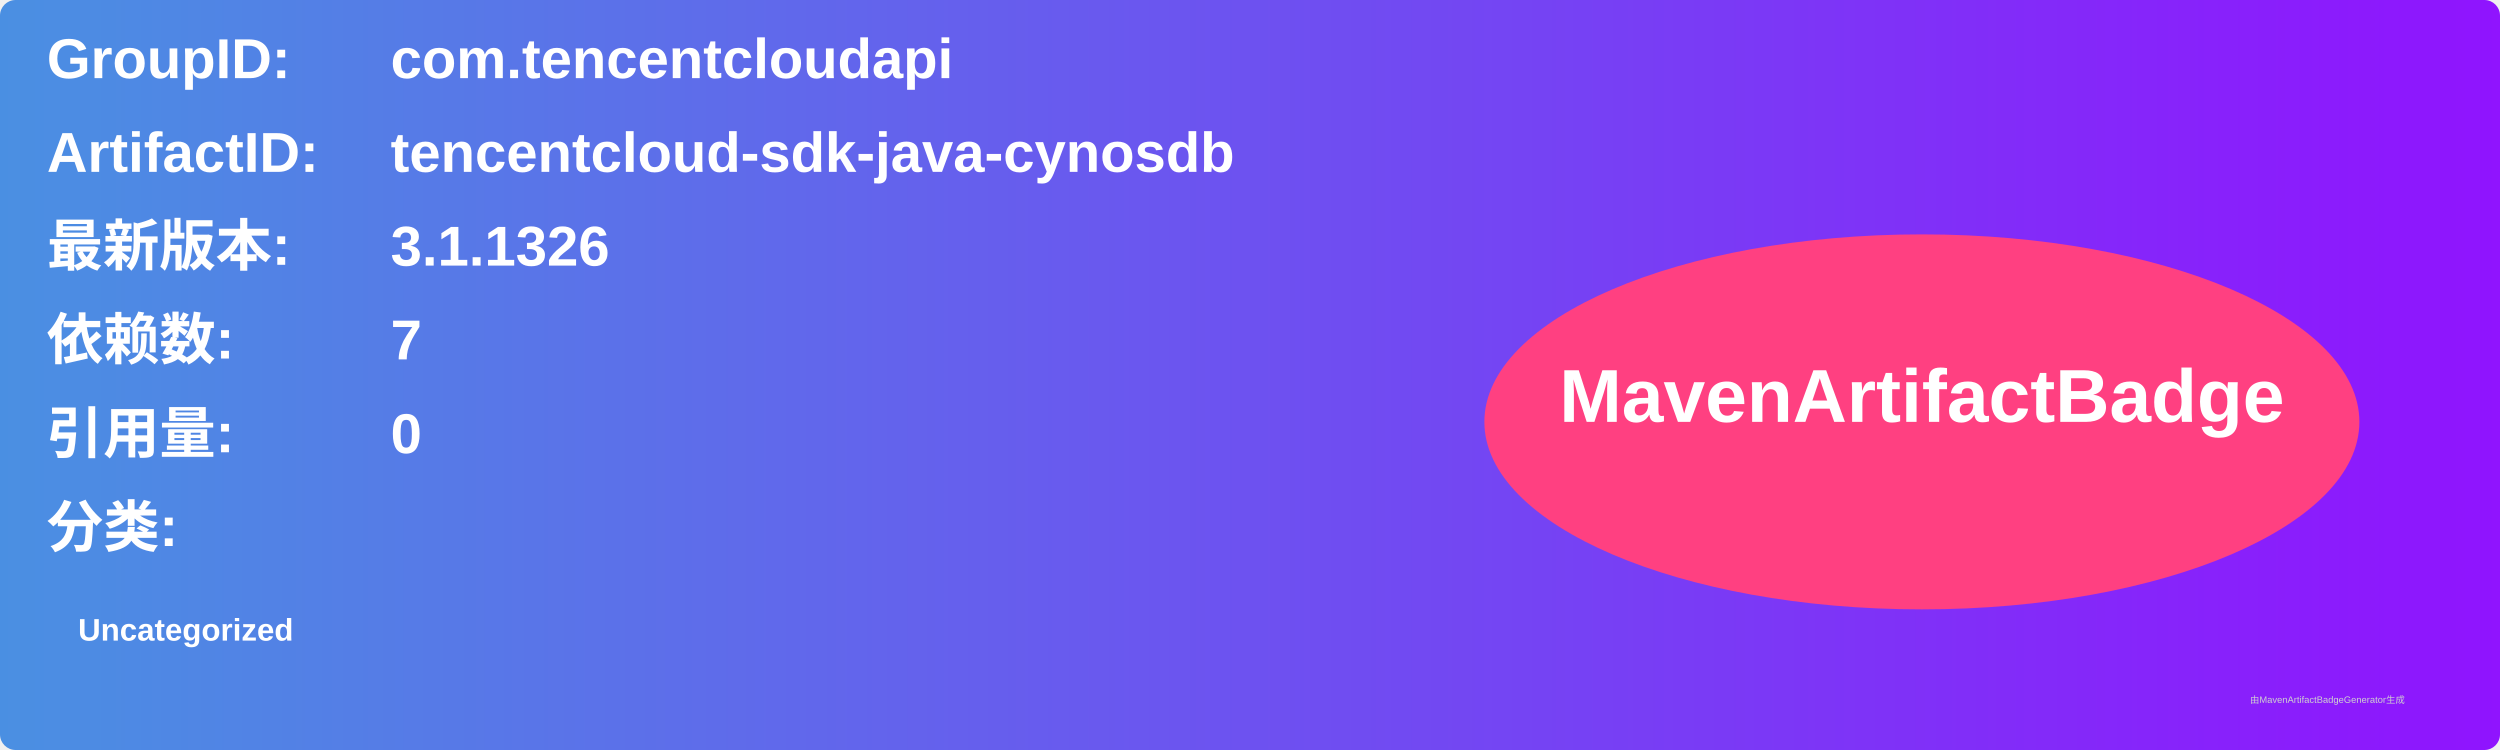
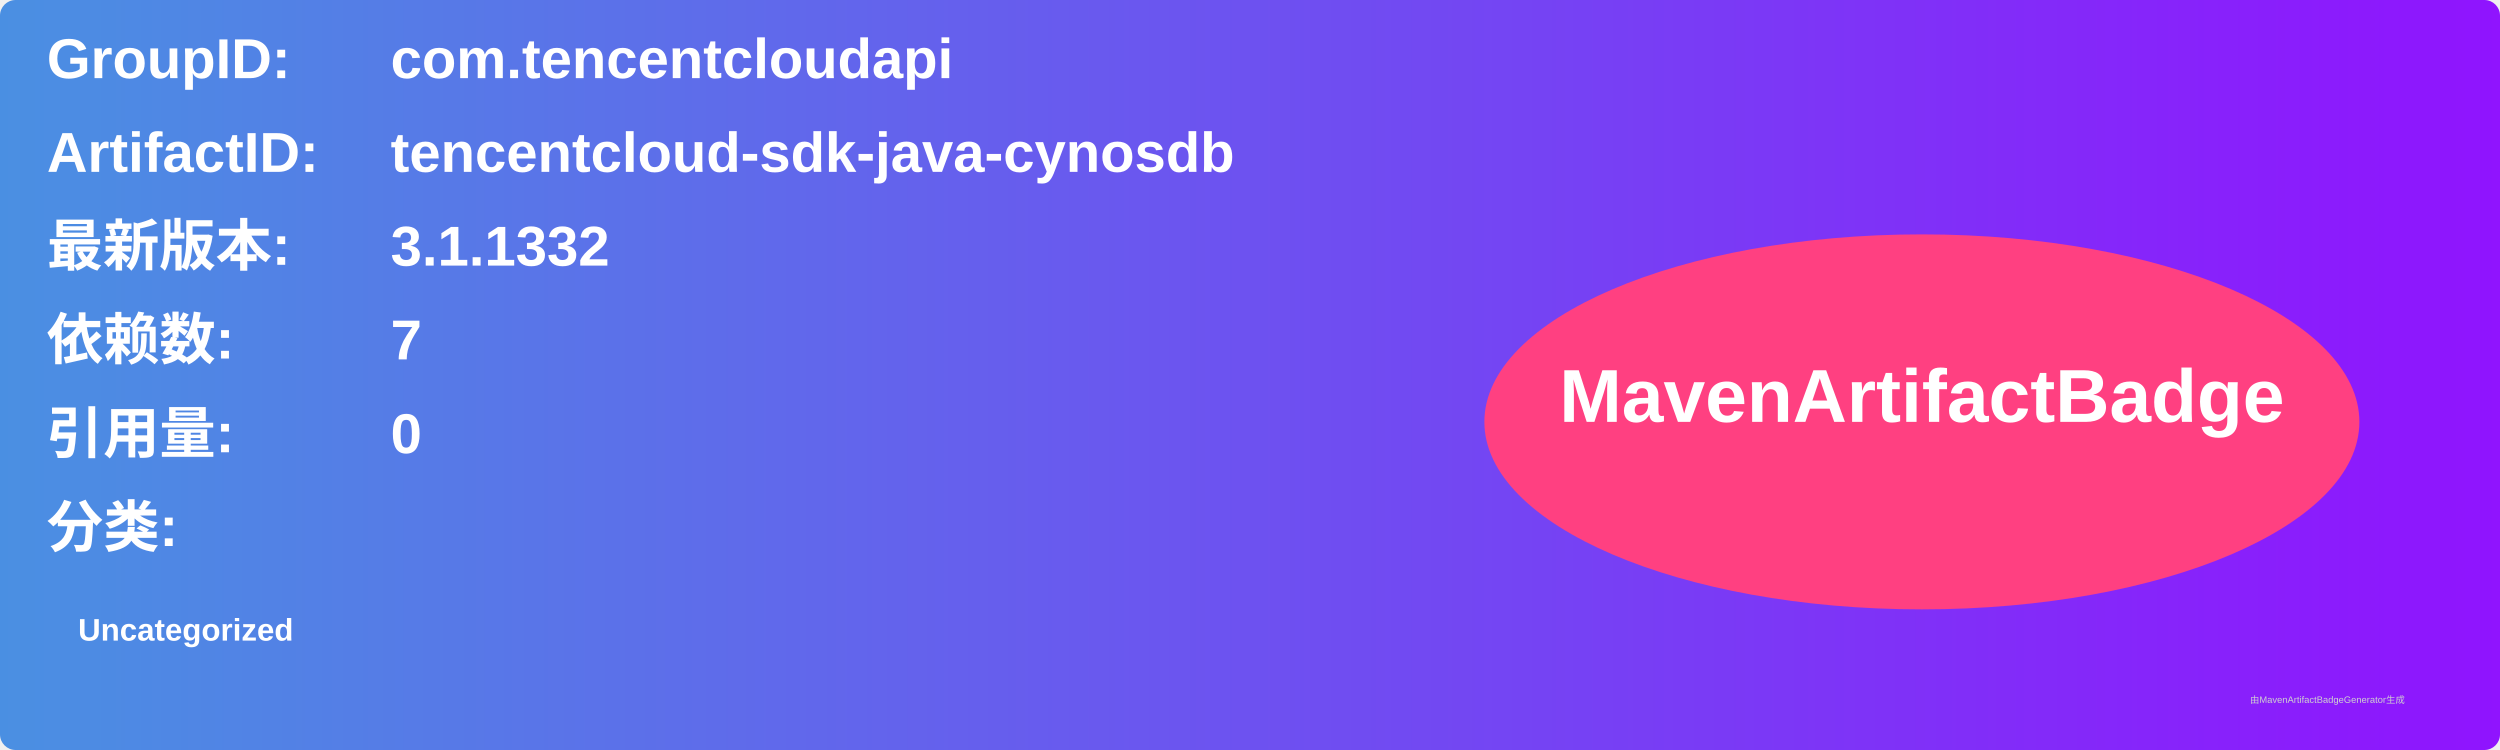
<svg xmlns="http://www.w3.org/2000/svg" width="800" height="240" viewBox="0 0 800 240">
  <linearGradient id="grad" x1="0%" y1="0%" x2="100%" y2="0%">
    <stop offset="0%" stop-color="#4a90e2" />
    <stop offset="100%" stop-color="#9013fe" />
  </linearGradient>
  <rect width="100%" height="100%" rx="5" ry="5" fill="url(#grad)" />
  <g transform="translate(15, 15)">
    <text x="0" y="10" font-family="Arial" font-size="18" fill="white" font-weight="bold" width="260">GroupID:</text>
    <text x="110" y="10" font-family="Arial" font-size="18" fill="white" font-weight="bold" width="460">com.tencentcloudapi</text>
    <text x="0" y="40" font-family="Arial" font-size="18" fill="white" font-weight="bold" width="260">ArtifactID:</text>
    <text x="110" y="40" font-family="Arial" font-size="18" fill="white" font-weight="bold" width="460">tencentcloud-sdk-java-cynosdb</text>
    <text x="0" y="70" font-family="Arial" font-size="18" fill="white" font-weight="bold">最新版本:</text>
    <text x="110" y="70" font-family="Arial" font-size="18" fill="white" font-weight="bold">
-       <tspan font-weight="bold">3.1.1326</tspan>
+       <tspan font-weight="bold">3.1.1332</tspan>
    </text>
    <text x="0" y="100" font-family="Arial" font-size="18" fill="white" font-weight="bold">依赖数: </text>
    <text x="110" y="100" font-family="Arial" font-size="18" fill="white">
      <tspan font-weight="bold">7</tspan>
    </text>
    <text x="0" y="130" font-family="Arial" font-size="18" fill="white" font-weight="bold">引用量: </text>
    <text x="110" y="130" font-family="Arial" font-size="18" fill="white">
      <tspan font-weight="bold">0</tspan>
    </text>
    <text x="0" y="160" font-family="Arial" font-size="18" fill="white" font-weight="bold">分类:</text>
    <text x="10" y="190" font-family="Arial" font-size="10" fill="white">
      <tspan font-weight="bold">Uncategorized</tspan>
    </text>
    <ellipse cx="600" cy="120" rx="140" ry="60" fill="#ff4081" />
    <text x="600" y="120" text-anchor="middle" font-family="Arial" font-size="24" fill="white" font-weight="bold">MavenArtifactBadge</text>
  </g>
  <text x="720" y="225" font-family="Arial" font-size="3" fill="#d0d0d0">由MavenArtifactBadgeGenerator生成</text>
</svg>
